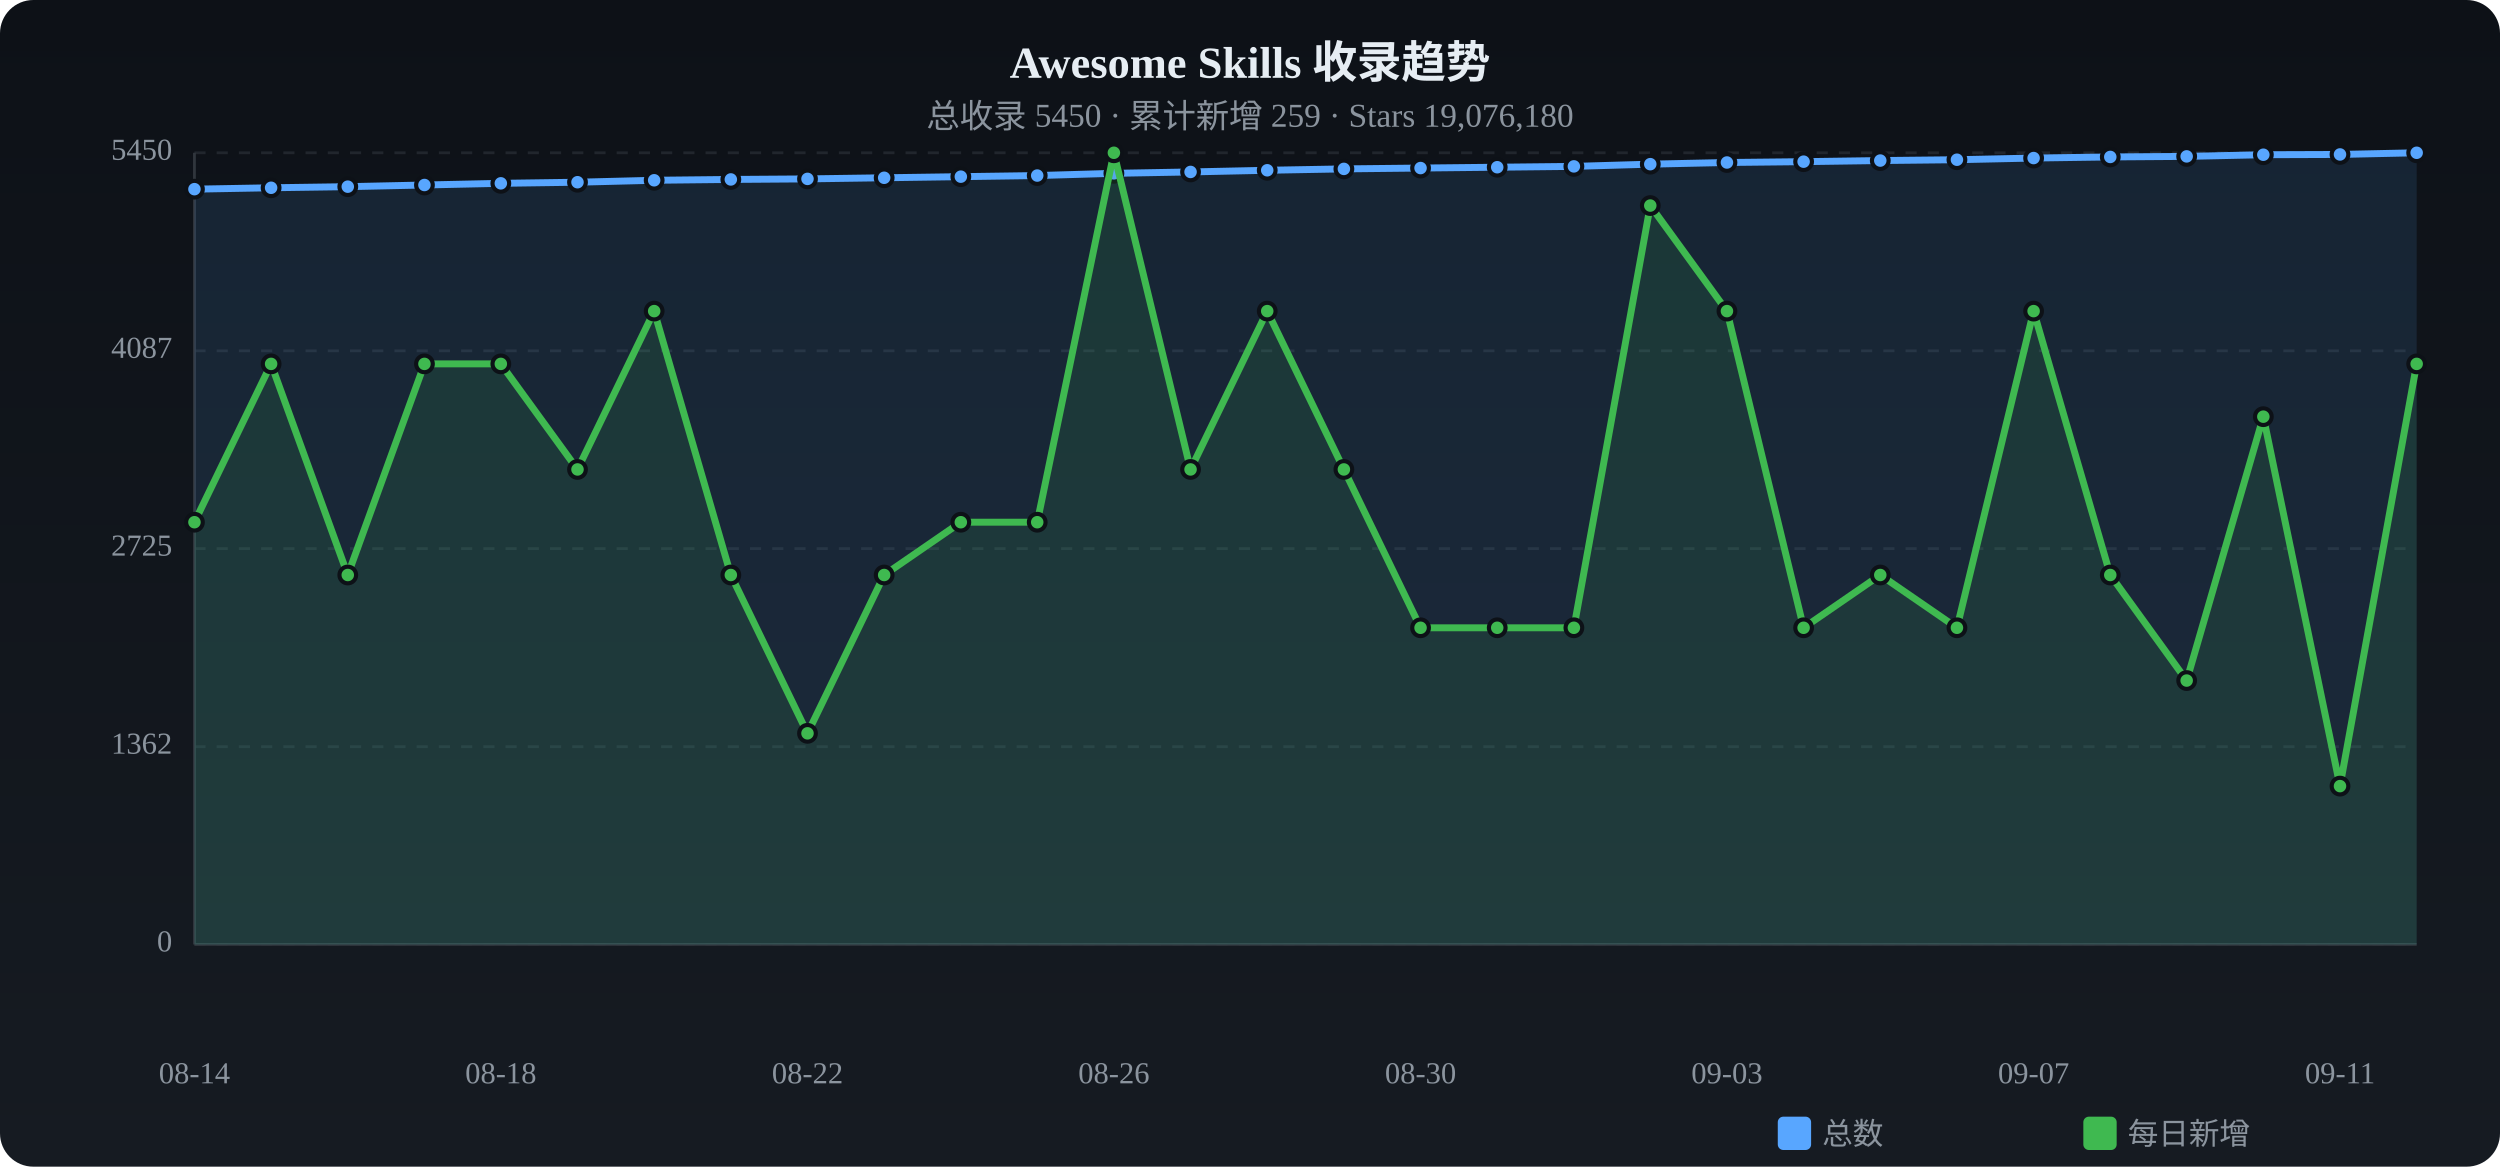
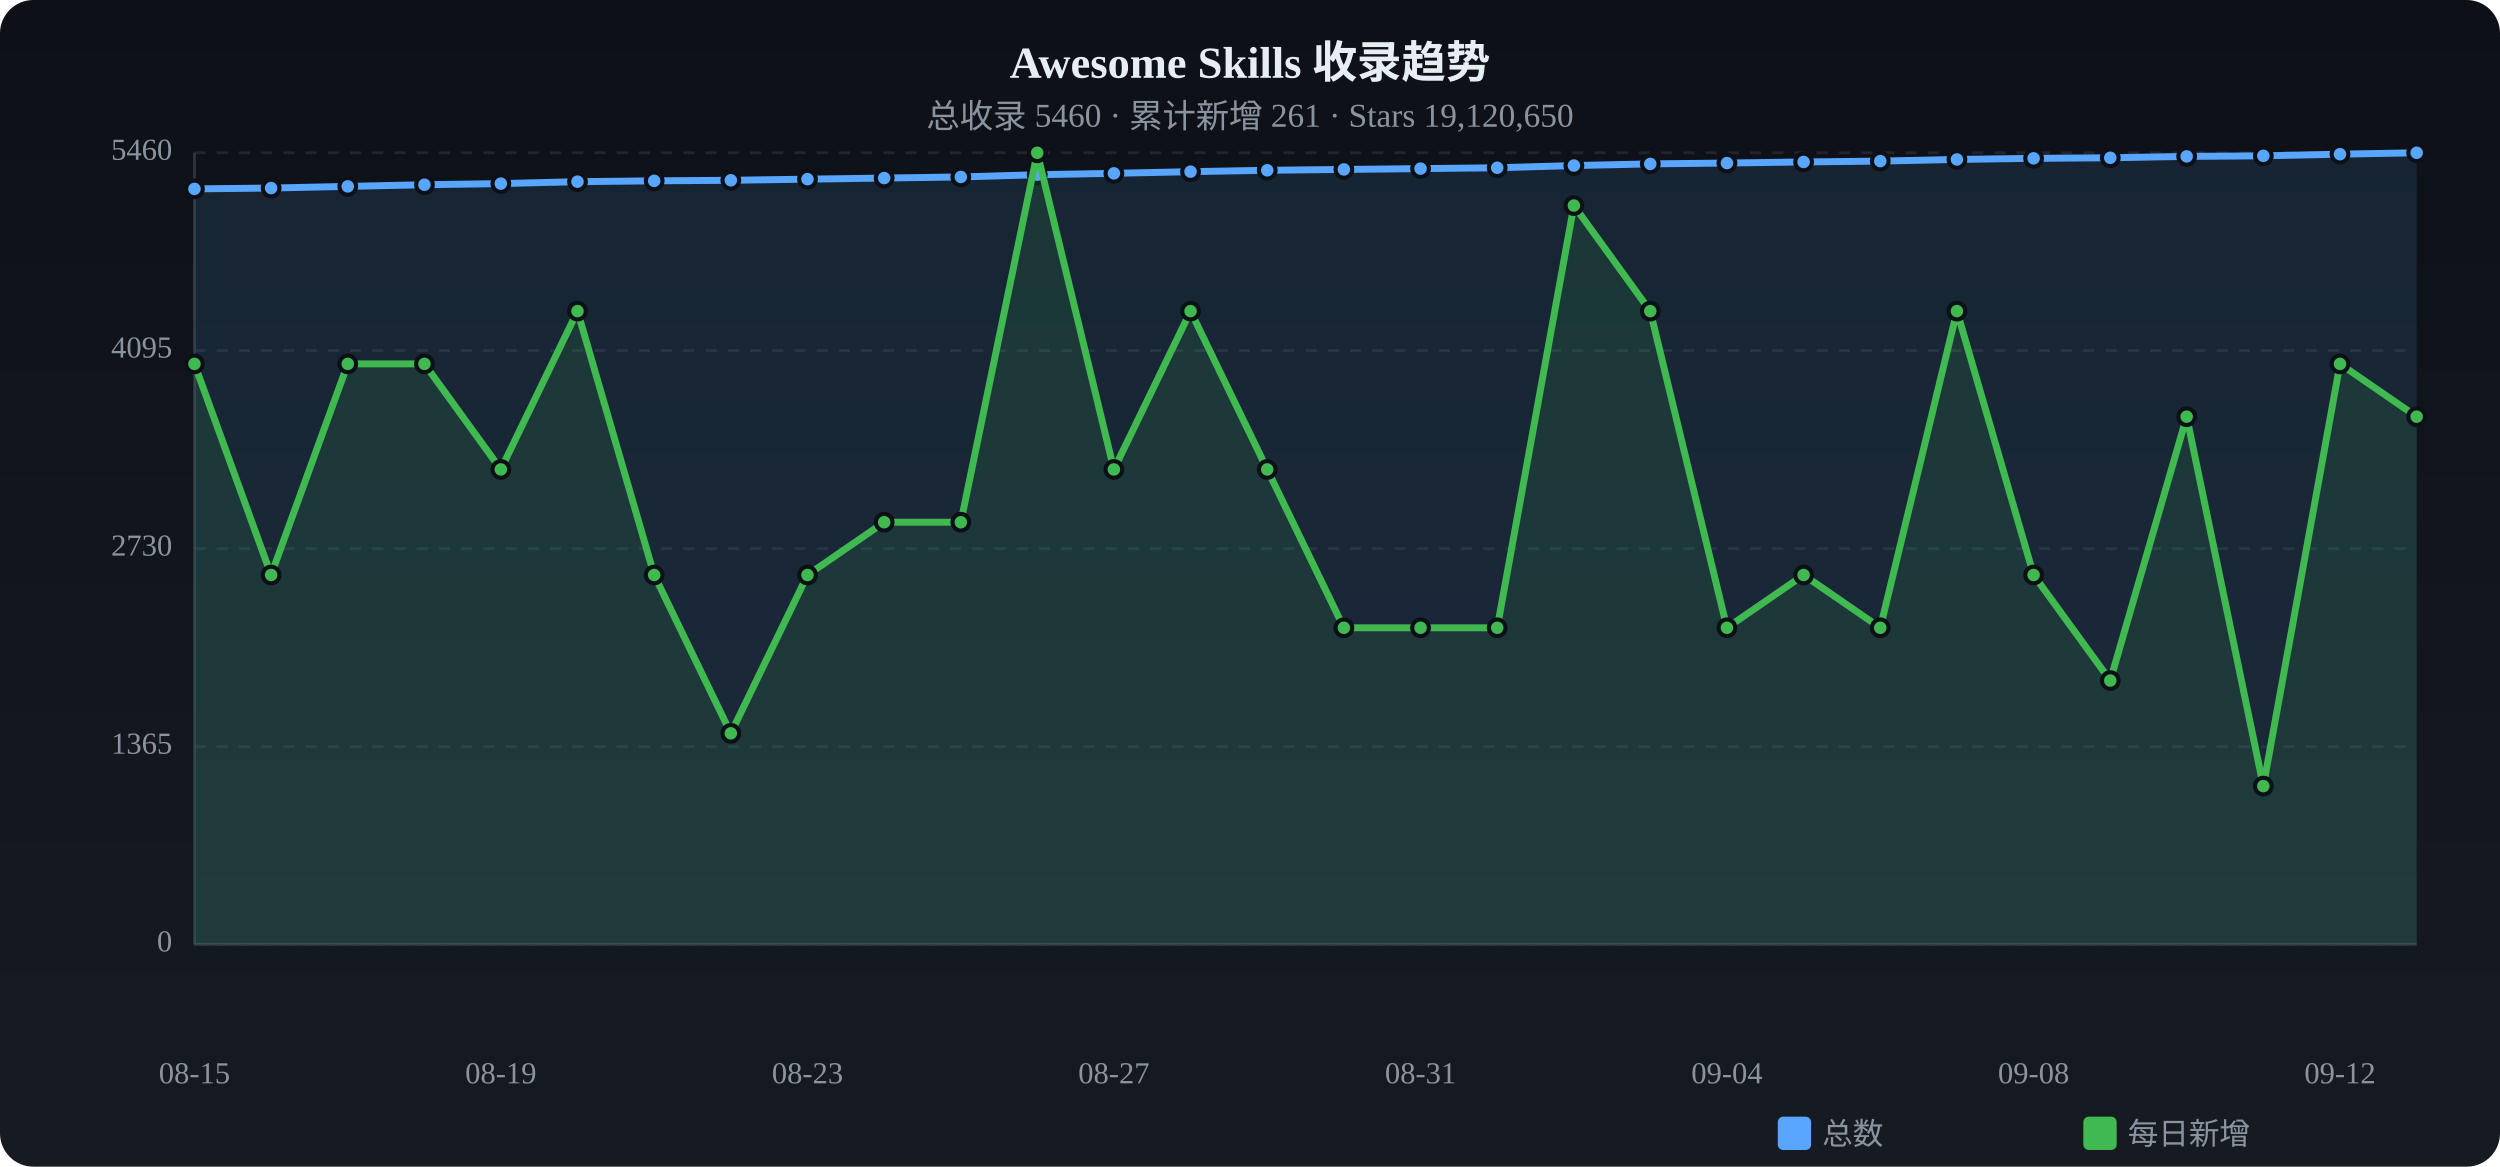
<svg xmlns="http://www.w3.org/2000/svg" viewBox="0 0 900 420" width="900" height="420">
  <defs>
    <linearGradient id="tbg" x1="0%" y1="0%" x2="0%" y2="100%">
      <stop offset="0%" stop-color="#0d1117" />
      <stop offset="100%" stop-color="#161b22" />
    </linearGradient>
  </defs>
  <rect width="900" height="420" rx="12" fill="url(#tbg)" />
  <text x="450.0" y="28" text-anchor="middle" fill="#e6edf3" font-size="16" font-weight="bold">Awesome Skills 收录趋势</text>
-   <text x="450.0" y="46" text-anchor="middle" fill="#8b949e" font-size="12">总收录 5450 · 累计新增 259 · Stars 19,076,180</text>
+   <text x="450.0" y="46" text-anchor="middle" fill="#8b949e" font-size="12">总收录 5460 · 累计新增 261 · Stars 19,120,650</text>
  <text x="62" y="340.0" text-anchor="end" fill="#8b949e" font-size="11" dominant-baseline="middle">0</text>
  <line x1="70" y1="340.0" x2="870" y2="340.0" stroke="#21262d" stroke-dasharray="4 4" />
-   <text x="62" y="268.8" text-anchor="end" fill="#8b949e" font-size="11" dominant-baseline="middle">1362</text>
+   <text x="62" y="268.8" text-anchor="end" fill="#8b949e" font-size="11" dominant-baseline="middle">1365</text>
  <line x1="70" y1="268.8" x2="870" y2="268.8" stroke="#21262d" stroke-dasharray="4 4" />
-   <text x="62" y="197.5" text-anchor="end" fill="#8b949e" font-size="11" dominant-baseline="middle">2725</text>
+   <text x="62" y="197.5" text-anchor="end" fill="#8b949e" font-size="11" dominant-baseline="middle">2730</text>
  <line x1="70" y1="197.5" x2="870" y2="197.5" stroke="#21262d" stroke-dasharray="4 4" />
-   <text x="62" y="126.3" text-anchor="end" fill="#8b949e" font-size="11" dominant-baseline="middle">4087</text>
-   <line x1="70" y1="126.3" x2="870" y2="126.3" stroke="#21262d" stroke-dasharray="4 4" />
-   <text x="62" y="55.0" text-anchor="end" fill="#8b949e" font-size="11" dominant-baseline="middle">5450</text>
+   <text x="62" y="126.2" text-anchor="end" fill="#8b949e" font-size="11" dominant-baseline="middle">4095</text>
+   <line x1="70" y1="126.2" x2="870" y2="126.2" stroke="#21262d" stroke-dasharray="4 4" />
+   <text x="62" y="55.0" text-anchor="end" fill="#8b949e" font-size="11" dominant-baseline="middle">5460</text>
  <line x1="70" y1="55.0" x2="870" y2="55.0" stroke="#21262d" stroke-dasharray="4 4" />
  <line x1="70" y1="55" x2="70" y2="340" stroke="#30363d" />
  <line x1="70" y1="340" x2="870" y2="340" stroke="#30363d" />
-   <path d="M70.0,68.1 L97.6,67.6 L125.2,67.2 L152.8,66.6 L180.3,66.0 L207.9,65.6 L235.5,64.9 L263.1,64.6 L290.7,64.4 L318.3,64.0 L345.9,63.6 L373.4,63.2 L401.0,62.4 L428.6,61.9 L456.2,61.3 L483.8,60.8 L511.4,60.5 L539.0,60.2 L566.6,59.9 L594.1,59.1 L621.7,58.5 L649.3,58.2 L676.9,57.8 L704.5,57.5 L732.1,56.9 L759.7,56.5 L787.2,56.3 L814.8,55.7 L842.4,55.6 L870.0,55.0 L870.0,340 L70.0,340 Z" fill="#58a6ff" opacity="0.12" />
-   <polyline points="70.0,68.1 97.6,67.6 125.2,67.2 152.8,66.6 180.3,66.0 207.9,65.6 235.5,64.9 263.1,64.6 290.7,64.4 318.3,64.0 345.9,63.6 373.4,63.2 401.0,62.4 428.6,61.9 456.2,61.3 483.8,60.8 511.4,60.5 539.0,60.2 566.6,59.9 594.1,59.1 621.7,58.5 649.3,58.2 676.9,57.8 704.5,57.5 732.1,56.9 759.7,56.5 787.2,56.3 814.8,55.7 842.4,55.6 870.0,55.0" fill="none" stroke="#58a6ff" stroke-width="2.5" stroke-linecap="round" stroke-linejoin="round" />
-   <circle cx="70.0" cy="68.1" r="3" fill="#58a6ff" stroke="#0d1117" stroke-width="1.5" />
-   <circle cx="97.6" cy="67.6" r="3" fill="#58a6ff" stroke="#0d1117" stroke-width="1.5" />
-   <circle cx="125.2" cy="67.2" r="3" fill="#58a6ff" stroke="#0d1117" stroke-width="1.5" />
-   <circle cx="152.8" cy="66.6" r="3" fill="#58a6ff" stroke="#0d1117" stroke-width="1.5" />
-   <circle cx="180.3" cy="66.0" r="3" fill="#58a6ff" stroke="#0d1117" stroke-width="1.5" />
-   <circle cx="207.9" cy="65.6" r="3" fill="#58a6ff" stroke="#0d1117" stroke-width="1.5" />
-   <circle cx="235.5" cy="64.9" r="3" fill="#58a6ff" stroke="#0d1117" stroke-width="1.5" />
-   <circle cx="263.1" cy="64.6" r="3" fill="#58a6ff" stroke="#0d1117" stroke-width="1.5" />
-   <circle cx="290.7" cy="64.4" r="3" fill="#58a6ff" stroke="#0d1117" stroke-width="1.5" />
-   <circle cx="318.3" cy="64.0" r="3" fill="#58a6ff" stroke="#0d1117" stroke-width="1.5" />
-   <circle cx="345.9" cy="63.6" r="3" fill="#58a6ff" stroke="#0d1117" stroke-width="1.5" />
-   <circle cx="373.4" cy="63.2" r="3" fill="#58a6ff" stroke="#0d1117" stroke-width="1.5" />
+   <path d="M70.0,68.0 L97.6,67.7 L125.2,67.1 L152.8,66.5 L180.3,66.1 L207.9,65.4 L235.5,65.1 L263.1,64.9 L290.7,64.5 L318.3,64.1 L345.9,63.7 L373.4,62.9 L401.0,62.4 L428.6,61.8 L456.2,61.3 L483.8,61.0 L511.4,60.7 L539.0,60.4 L566.6,59.6 L594.1,59.0 L621.7,58.7 L649.3,58.3 L676.9,58.0 L704.5,57.4 L732.1,57.0 L759.7,56.8 L787.2,56.3 L814.8,56.1 L842.4,55.5 L870.0,55.0 L870.0,340 L70.0,340 Z" fill="#58a6ff" opacity="0.12" />
+   <polyline points="70.0,68.0 97.6,67.7 125.2,67.1 152.8,66.5 180.3,66.1 207.9,65.4 235.5,65.1 263.1,64.9 290.7,64.5 318.3,64.1 345.9,63.7 373.4,62.9 401.0,62.4 428.6,61.8 456.2,61.3 483.8,61.0 511.4,60.7 539.0,60.4 566.6,59.6 594.1,59.0 621.7,58.7 649.3,58.3 676.9,58.0 704.5,57.4 732.1,57.0 759.7,56.8 787.2,56.3 814.8,56.1 842.4,55.5 870.0,55.0" fill="none" stroke="#58a6ff" stroke-width="2.5" stroke-linecap="round" stroke-linejoin="round" />
+   <circle cx="70.0" cy="68.0" r="3" fill="#58a6ff" stroke="#0d1117" stroke-width="1.5" />
+   <circle cx="97.6" cy="67.7" r="3" fill="#58a6ff" stroke="#0d1117" stroke-width="1.5" />
+   <circle cx="125.2" cy="67.1" r="3" fill="#58a6ff" stroke="#0d1117" stroke-width="1.5" />
+   <circle cx="152.8" cy="66.5" r="3" fill="#58a6ff" stroke="#0d1117" stroke-width="1.5" />
+   <circle cx="180.3" cy="66.1" r="3" fill="#58a6ff" stroke="#0d1117" stroke-width="1.5" />
+   <circle cx="207.9" cy="65.4" r="3" fill="#58a6ff" stroke="#0d1117" stroke-width="1.5" />
+   <circle cx="235.5" cy="65.1" r="3" fill="#58a6ff" stroke="#0d1117" stroke-width="1.5" />
+   <circle cx="263.1" cy="64.9" r="3" fill="#58a6ff" stroke="#0d1117" stroke-width="1.5" />
+   <circle cx="290.7" cy="64.5" r="3" fill="#58a6ff" stroke="#0d1117" stroke-width="1.5" />
+   <circle cx="318.3" cy="64.1" r="3" fill="#58a6ff" stroke="#0d1117" stroke-width="1.5" />
+   <circle cx="345.9" cy="63.7" r="3" fill="#58a6ff" stroke="#0d1117" stroke-width="1.5" />
+   <circle cx="373.4" cy="62.9" r="3" fill="#58a6ff" stroke="#0d1117" stroke-width="1.5" />
  <circle cx="401.0" cy="62.4" r="3" fill="#58a6ff" stroke="#0d1117" stroke-width="1.5" />
-   <circle cx="428.6" cy="61.9" r="3" fill="#58a6ff" stroke="#0d1117" stroke-width="1.5" />
+   <circle cx="428.6" cy="61.8" r="3" fill="#58a6ff" stroke="#0d1117" stroke-width="1.5" />
  <circle cx="456.2" cy="61.3" r="3" fill="#58a6ff" stroke="#0d1117" stroke-width="1.5" />
-   <circle cx="483.8" cy="60.8" r="3" fill="#58a6ff" stroke="#0d1117" stroke-width="1.5" />
-   <circle cx="511.4" cy="60.5" r="3" fill="#58a6ff" stroke="#0d1117" stroke-width="1.5" />
-   <circle cx="539.0" cy="60.2" r="3" fill="#58a6ff" stroke="#0d1117" stroke-width="1.5" />
-   <circle cx="566.6" cy="59.9" r="3" fill="#58a6ff" stroke="#0d1117" stroke-width="1.5" />
-   <circle cx="594.1" cy="59.1" r="3" fill="#58a6ff" stroke="#0d1117" stroke-width="1.5" />
-   <circle cx="621.7" cy="58.5" r="3" fill="#58a6ff" stroke="#0d1117" stroke-width="1.5" />
-   <circle cx="649.3" cy="58.2" r="3" fill="#58a6ff" stroke="#0d1117" stroke-width="1.5" />
-   <circle cx="676.9" cy="57.8" r="3" fill="#58a6ff" stroke="#0d1117" stroke-width="1.5" />
-   <circle cx="704.5" cy="57.5" r="3" fill="#58a6ff" stroke="#0d1117" stroke-width="1.5" />
-   <circle cx="732.1" cy="56.9" r="3" fill="#58a6ff" stroke="#0d1117" stroke-width="1.5" />
-   <circle cx="759.7" cy="56.5" r="3" fill="#58a6ff" stroke="#0d1117" stroke-width="1.5" />
+   <circle cx="483.8" cy="61.0" r="3" fill="#58a6ff" stroke="#0d1117" stroke-width="1.5" />
+   <circle cx="511.4" cy="60.7" r="3" fill="#58a6ff" stroke="#0d1117" stroke-width="1.5" />
+   <circle cx="539.0" cy="60.4" r="3" fill="#58a6ff" stroke="#0d1117" stroke-width="1.5" />
+   <circle cx="566.6" cy="59.6" r="3" fill="#58a6ff" stroke="#0d1117" stroke-width="1.5" />
+   <circle cx="594.1" cy="59.0" r="3" fill="#58a6ff" stroke="#0d1117" stroke-width="1.5" />
+   <circle cx="621.7" cy="58.7" r="3" fill="#58a6ff" stroke="#0d1117" stroke-width="1.5" />
+   <circle cx="649.3" cy="58.3" r="3" fill="#58a6ff" stroke="#0d1117" stroke-width="1.5" />
+   <circle cx="676.9" cy="58.0" r="3" fill="#58a6ff" stroke="#0d1117" stroke-width="1.5" />
+   <circle cx="704.5" cy="57.4" r="3" fill="#58a6ff" stroke="#0d1117" stroke-width="1.5" />
+   <circle cx="732.1" cy="57.0" r="3" fill="#58a6ff" stroke="#0d1117" stroke-width="1.5" />
+   <circle cx="759.7" cy="56.8" r="3" fill="#58a6ff" stroke="#0d1117" stroke-width="1.5" />
  <circle cx="787.2" cy="56.3" r="3" fill="#58a6ff" stroke="#0d1117" stroke-width="1.5" />
-   <circle cx="814.8" cy="55.7" r="3" fill="#58a6ff" stroke="#0d1117" stroke-width="1.5" />
-   <circle cx="842.4" cy="55.6" r="3" fill="#58a6ff" stroke="#0d1117" stroke-width="1.5" />
+   <circle cx="814.8" cy="56.1" r="3" fill="#58a6ff" stroke="#0d1117" stroke-width="1.5" />
+   <circle cx="842.4" cy="55.5" r="3" fill="#58a6ff" stroke="#0d1117" stroke-width="1.5" />
  <circle cx="870.0" cy="55.0" r="3" fill="#58a6ff" stroke="#0d1117" stroke-width="1.5" />
-   <path d="M70.0,188.0 L97.6,131.0 L125.2,207.0 L152.8,131.0 L180.3,131.0 L207.9,169.0 L235.5,112.0 L263.1,207.0 L290.7,264.0 L318.3,207.0 L345.9,188.0 L373.4,188.0 L401.0,55.0 L428.6,169.0 L456.2,112.0 L483.8,169.0 L511.4,226.0 L539.0,226.0 L566.6,226.0 L594.1,74.0 L621.7,112.0 L649.3,226.0 L676.9,207.0 L704.5,226.0 L732.1,112.0 L759.7,207.0 L787.2,245.0 L814.8,150.0 L842.4,283.0 L870.0,131.0 L870.0,340 L70.0,340 Z" fill="#3fb950" opacity="0.12" />
-   <polyline points="70.0,188.0 97.6,131.0 125.2,207.0 152.8,131.0 180.3,131.0 207.9,169.0 235.5,112.0 263.1,207.0 290.7,264.0 318.3,207.0 345.9,188.0 373.4,188.0 401.0,55.0 428.6,169.0 456.2,112.0 483.8,169.0 511.4,226.0 539.0,226.0 566.6,226.0 594.1,74.0 621.7,112.0 649.3,226.0 676.9,207.0 704.5,226.0 732.1,112.0 759.7,207.0 787.2,245.0 814.8,150.0 842.4,283.0 870.0,131.0" fill="none" stroke="#3fb950" stroke-width="2.5" stroke-linecap="round" stroke-linejoin="round" />
-   <circle cx="70.0" cy="188.0" r="3" fill="#3fb950" stroke="#0d1117" stroke-width="1.5" />
-   <circle cx="97.6" cy="131.0" r="3" fill="#3fb950" stroke="#0d1117" stroke-width="1.5" />
-   <circle cx="125.2" cy="207.0" r="3" fill="#3fb950" stroke="#0d1117" stroke-width="1.5" />
+   <path d="M70.0,131.0 L97.6,207.0 L125.2,131.0 L152.8,131.0 L180.3,169.0 L207.9,112.0 L235.5,207.0 L263.1,264.0 L290.7,207.0 L318.3,188.0 L345.9,188.0 L373.4,55.0 L401.0,169.0 L428.6,112.0 L456.2,169.0 L483.8,226.0 L511.4,226.0 L539.0,226.0 L566.6,74.0 L594.1,112.0 L621.7,226.0 L649.3,207.0 L676.9,226.0 L704.5,112.0 L732.1,207.0 L759.7,245.0 L787.2,150.0 L814.8,283.0 L842.4,131.0 L870.0,150.0 L870.0,340 L70.0,340 Z" fill="#3fb950" opacity="0.12" />
+   <polyline points="70.0,131.0 97.6,207.0 125.2,131.0 152.8,131.0 180.3,169.0 207.9,112.0 235.5,207.0 263.1,264.0 290.7,207.0 318.3,188.0 345.9,188.0 373.4,55.0 401.0,169.0 428.6,112.0 456.2,169.0 483.8,226.0 511.4,226.0 539.0,226.0 566.6,74.0 594.1,112.0 621.7,226.0 649.3,207.0 676.9,226.0 704.5,112.0 732.1,207.0 759.7,245.0 787.2,150.0 814.8,283.0 842.4,131.0 870.0,150.0" fill="none" stroke="#3fb950" stroke-width="2.5" stroke-linecap="round" stroke-linejoin="round" />
+   <circle cx="70.0" cy="131.0" r="3" fill="#3fb950" stroke="#0d1117" stroke-width="1.5" />
+   <circle cx="97.6" cy="207.0" r="3" fill="#3fb950" stroke="#0d1117" stroke-width="1.5" />
+   <circle cx="125.2" cy="131.0" r="3" fill="#3fb950" stroke="#0d1117" stroke-width="1.5" />
  <circle cx="152.8" cy="131.0" r="3" fill="#3fb950" stroke="#0d1117" stroke-width="1.5" />
-   <circle cx="180.3" cy="131.0" r="3" fill="#3fb950" stroke="#0d1117" stroke-width="1.5" />
-   <circle cx="207.9" cy="169.0" r="3" fill="#3fb950" stroke="#0d1117" stroke-width="1.5" />
-   <circle cx="235.5" cy="112.0" r="3" fill="#3fb950" stroke="#0d1117" stroke-width="1.5" />
-   <circle cx="263.1" cy="207.0" r="3" fill="#3fb950" stroke="#0d1117" stroke-width="1.5" />
-   <circle cx="290.7" cy="264.0" r="3" fill="#3fb950" stroke="#0d1117" stroke-width="1.5" />
-   <circle cx="318.3" cy="207.0" r="3" fill="#3fb950" stroke="#0d1117" stroke-width="1.5" />
+   <circle cx="180.3" cy="169.0" r="3" fill="#3fb950" stroke="#0d1117" stroke-width="1.5" />
+   <circle cx="207.9" cy="112.0" r="3" fill="#3fb950" stroke="#0d1117" stroke-width="1.5" />
+   <circle cx="235.5" cy="207.0" r="3" fill="#3fb950" stroke="#0d1117" stroke-width="1.5" />
+   <circle cx="263.1" cy="264.0" r="3" fill="#3fb950" stroke="#0d1117" stroke-width="1.5" />
+   <circle cx="290.7" cy="207.0" r="3" fill="#3fb950" stroke="#0d1117" stroke-width="1.5" />
+   <circle cx="318.3" cy="188.0" r="3" fill="#3fb950" stroke="#0d1117" stroke-width="1.5" />
  <circle cx="345.9" cy="188.0" r="3" fill="#3fb950" stroke="#0d1117" stroke-width="1.5" />
-   <circle cx="373.4" cy="188.0" r="3" fill="#3fb950" stroke="#0d1117" stroke-width="1.5" />
-   <circle cx="401.0" cy="55.0" r="3" fill="#3fb950" stroke="#0d1117" stroke-width="1.5" />
-   <circle cx="428.6" cy="169.0" r="3" fill="#3fb950" stroke="#0d1117" stroke-width="1.5" />
-   <circle cx="456.2" cy="112.0" r="3" fill="#3fb950" stroke="#0d1117" stroke-width="1.5" />
-   <circle cx="483.8" cy="169.0" r="3" fill="#3fb950" stroke="#0d1117" stroke-width="1.5" />
+   <circle cx="373.4" cy="55.0" r="3" fill="#3fb950" stroke="#0d1117" stroke-width="1.5" />
+   <circle cx="401.0" cy="169.0" r="3" fill="#3fb950" stroke="#0d1117" stroke-width="1.5" />
+   <circle cx="428.6" cy="112.0" r="3" fill="#3fb950" stroke="#0d1117" stroke-width="1.5" />
+   <circle cx="456.2" cy="169.0" r="3" fill="#3fb950" stroke="#0d1117" stroke-width="1.5" />
+   <circle cx="483.8" cy="226.0" r="3" fill="#3fb950" stroke="#0d1117" stroke-width="1.5" />
  <circle cx="511.4" cy="226.0" r="3" fill="#3fb950" stroke="#0d1117" stroke-width="1.5" />
  <circle cx="539.0" cy="226.0" r="3" fill="#3fb950" stroke="#0d1117" stroke-width="1.5" />
-   <circle cx="566.6" cy="226.0" r="3" fill="#3fb950" stroke="#0d1117" stroke-width="1.5" />
-   <circle cx="594.1" cy="74.0" r="3" fill="#3fb950" stroke="#0d1117" stroke-width="1.5" />
-   <circle cx="621.7" cy="112.0" r="3" fill="#3fb950" stroke="#0d1117" stroke-width="1.5" />
-   <circle cx="649.3" cy="226.0" r="3" fill="#3fb950" stroke="#0d1117" stroke-width="1.5" />
-   <circle cx="676.9" cy="207.0" r="3" fill="#3fb950" stroke="#0d1117" stroke-width="1.5" />
-   <circle cx="704.5" cy="226.0" r="3" fill="#3fb950" stroke="#0d1117" stroke-width="1.5" />
-   <circle cx="732.1" cy="112.0" r="3" fill="#3fb950" stroke="#0d1117" stroke-width="1.5" />
-   <circle cx="759.7" cy="207.0" r="3" fill="#3fb950" stroke="#0d1117" stroke-width="1.5" />
-   <circle cx="787.2" cy="245.0" r="3" fill="#3fb950" stroke="#0d1117" stroke-width="1.5" />
-   <circle cx="814.8" cy="150.0" r="3" fill="#3fb950" stroke="#0d1117" stroke-width="1.5" />
-   <circle cx="842.4" cy="283.0" r="3" fill="#3fb950" stroke="#0d1117" stroke-width="1.5" />
-   <circle cx="870.0" cy="131.0" r="3" fill="#3fb950" stroke="#0d1117" stroke-width="1.5" />
-   <text x="70.0" y="390" text-anchor="middle" fill="#8b949e" font-size="11">08-14</text>
-   <text x="180.3" y="390" text-anchor="middle" fill="#8b949e" font-size="11">08-18</text>
-   <text x="290.7" y="390" text-anchor="middle" fill="#8b949e" font-size="11">08-22</text>
-   <text x="401.0" y="390" text-anchor="middle" fill="#8b949e" font-size="11">08-26</text>
-   <text x="511.4" y="390" text-anchor="middle" fill="#8b949e" font-size="11">08-30</text>
-   <text x="621.7" y="390" text-anchor="middle" fill="#8b949e" font-size="11">09-03</text>
-   <text x="732.1" y="390" text-anchor="middle" fill="#8b949e" font-size="11">09-07</text>
-   <text x="842.4" y="390" text-anchor="middle" fill="#8b949e" font-size="11">09-11</text>
+   <circle cx="566.6" cy="74.0" r="3" fill="#3fb950" stroke="#0d1117" stroke-width="1.5" />
+   <circle cx="594.1" cy="112.0" r="3" fill="#3fb950" stroke="#0d1117" stroke-width="1.5" />
+   <circle cx="621.7" cy="226.0" r="3" fill="#3fb950" stroke="#0d1117" stroke-width="1.5" />
+   <circle cx="649.3" cy="207.0" r="3" fill="#3fb950" stroke="#0d1117" stroke-width="1.5" />
+   <circle cx="676.9" cy="226.0" r="3" fill="#3fb950" stroke="#0d1117" stroke-width="1.5" />
+   <circle cx="704.5" cy="112.0" r="3" fill="#3fb950" stroke="#0d1117" stroke-width="1.5" />
+   <circle cx="732.1" cy="207.0" r="3" fill="#3fb950" stroke="#0d1117" stroke-width="1.5" />
+   <circle cx="759.7" cy="245.0" r="3" fill="#3fb950" stroke="#0d1117" stroke-width="1.5" />
+   <circle cx="787.2" cy="150.0" r="3" fill="#3fb950" stroke="#0d1117" stroke-width="1.5" />
+   <circle cx="814.8" cy="283.0" r="3" fill="#3fb950" stroke="#0d1117" stroke-width="1.5" />
+   <circle cx="842.4" cy="131.0" r="3" fill="#3fb950" stroke="#0d1117" stroke-width="1.5" />
+   <circle cx="870.0" cy="150.0" r="3" fill="#3fb950" stroke="#0d1117" stroke-width="1.5" />
+   <text x="70.0" y="390" text-anchor="middle" fill="#8b949e" font-size="11">08-15</text>
+   <text x="180.3" y="390" text-anchor="middle" fill="#8b949e" font-size="11">08-19</text>
+   <text x="290.7" y="390" text-anchor="middle" fill="#8b949e" font-size="11">08-23</text>
+   <text x="401.0" y="390" text-anchor="middle" fill="#8b949e" font-size="11">08-27</text>
+   <text x="511.4" y="390" text-anchor="middle" fill="#8b949e" font-size="11">08-31</text>
+   <text x="621.7" y="390" text-anchor="middle" fill="#8b949e" font-size="11">09-04</text>
+   <text x="732.1" y="390" text-anchor="middle" fill="#8b949e" font-size="11">09-08</text>
+   <text x="842.4" y="390" text-anchor="middle" fill="#8b949e" font-size="11">09-12</text>
  <rect x="640" y="402" width="12" height="12" rx="2" fill="#58a6ff" />
  <text x="656" y="412" fill="#8b949e" font-size="11">总数</text>
  <rect x="750" y="402" width="12" height="12" rx="2" fill="#3fb950" />
  <text x="766" y="412" fill="#8b949e" font-size="11">每日新增</text>
</svg>
